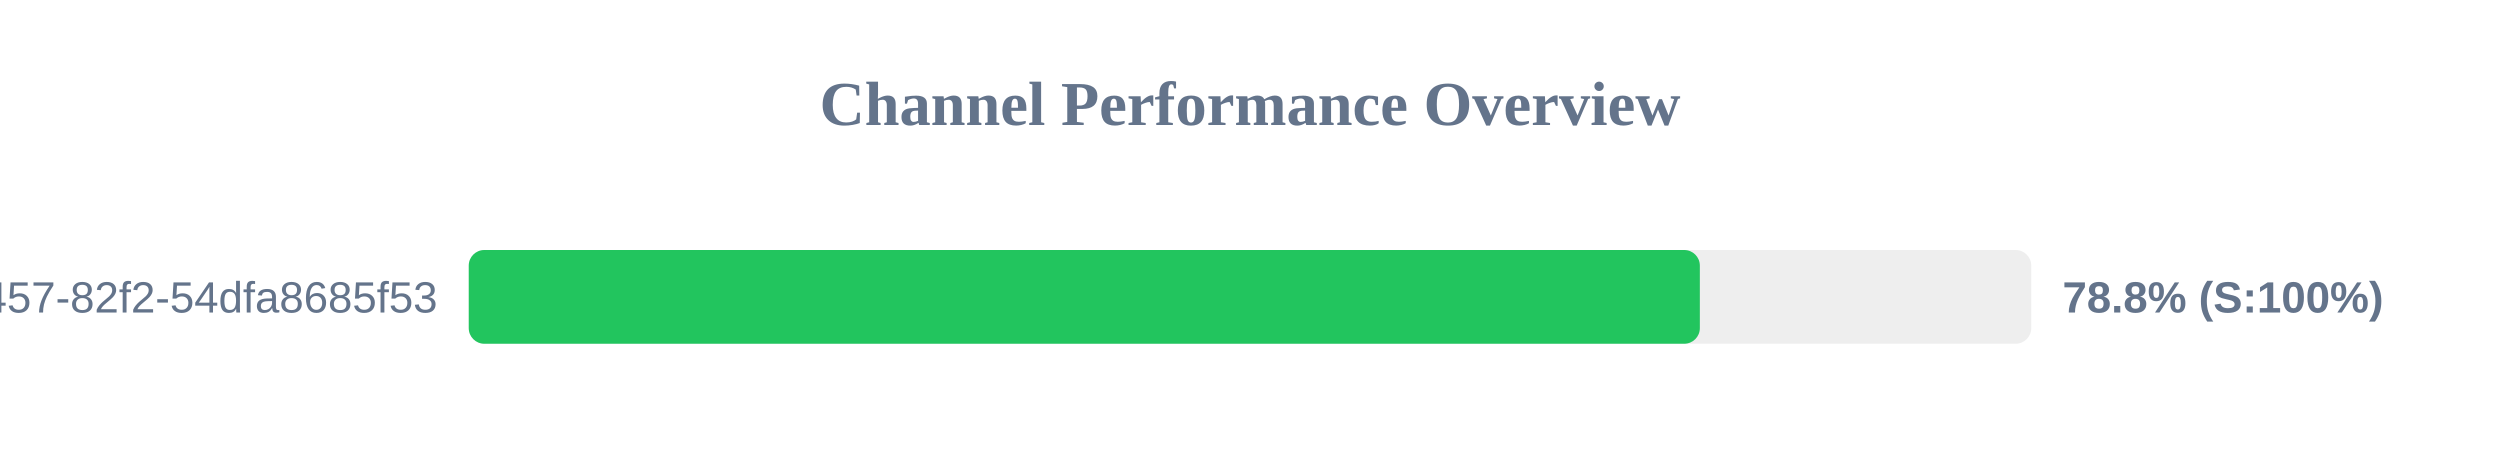
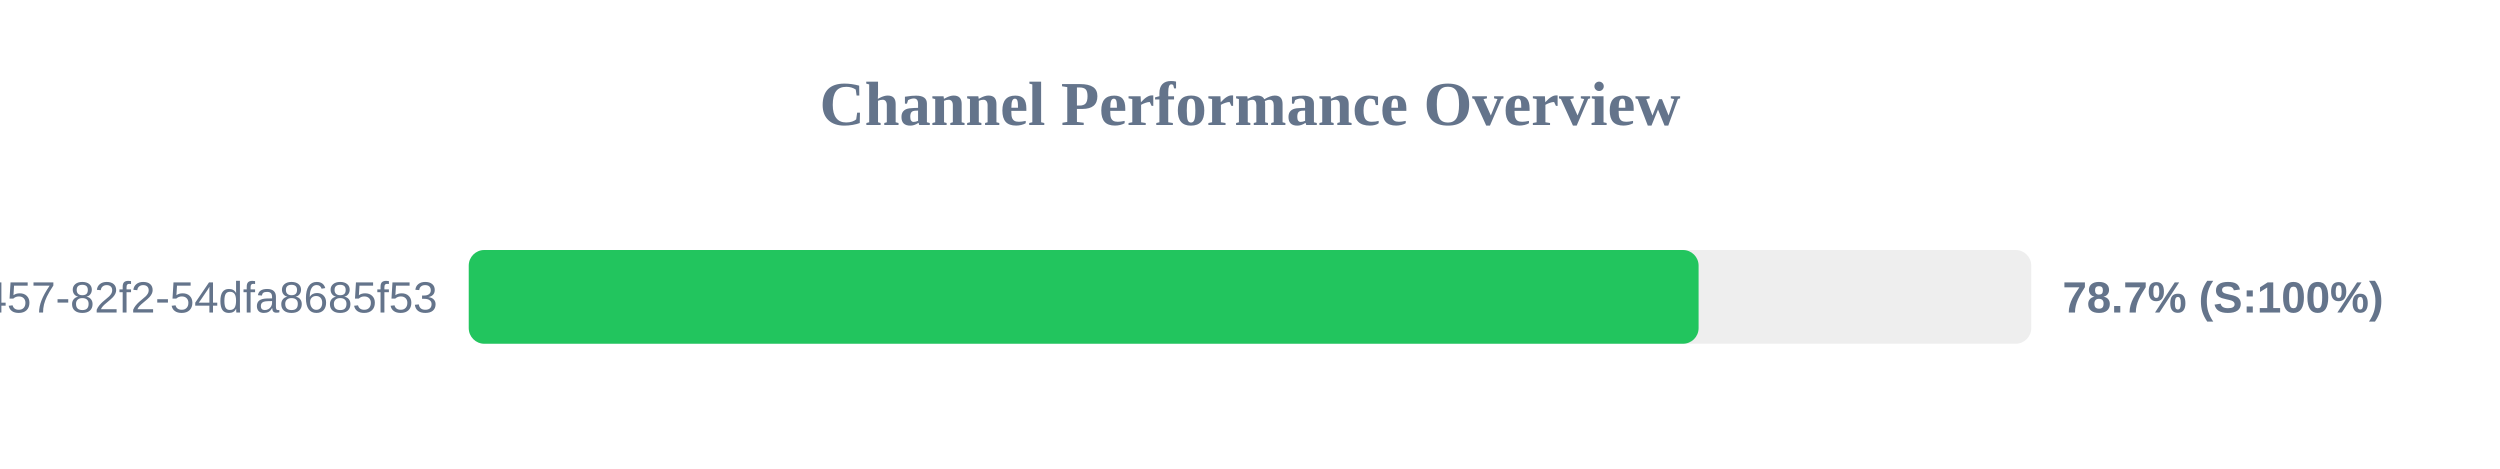
<svg xmlns="http://www.w3.org/2000/svg" width="800" height="150" version="1.1">
  <style>
        .row { font: 14px Arial; fill: #64748b; }
        .score { font: bold 14px Arial; fill: #64748b; }
    </style>
  <text x="400" y="40" text-anchor="middle" font-size="20px" font-weight="bold" fill="#64748b">Channel Performance Overview</text>
  <rect x="150" y="80" width="500" height="30" fill="#eee" rx="5" />
-   <rect x="150" y="80" width="393.95" height="30" fill="#22c55e" rx="5" />
+   <rect x="150" y="80" width="393.55" height="30" fill="#22c55e" rx="5" />
  <text x="140" y="100" text-anchor="end" class="row">?uuid=413c8b50-96bf-4457-82f2-54dfa8685f53</text>
-   <text x="660" y="100" text-anchor="start" class="score">78.8% (S:100%)</text>
+   <text x="660" y="100" text-anchor="start" class="score">78.7% (S:100%)</text>
</svg>
